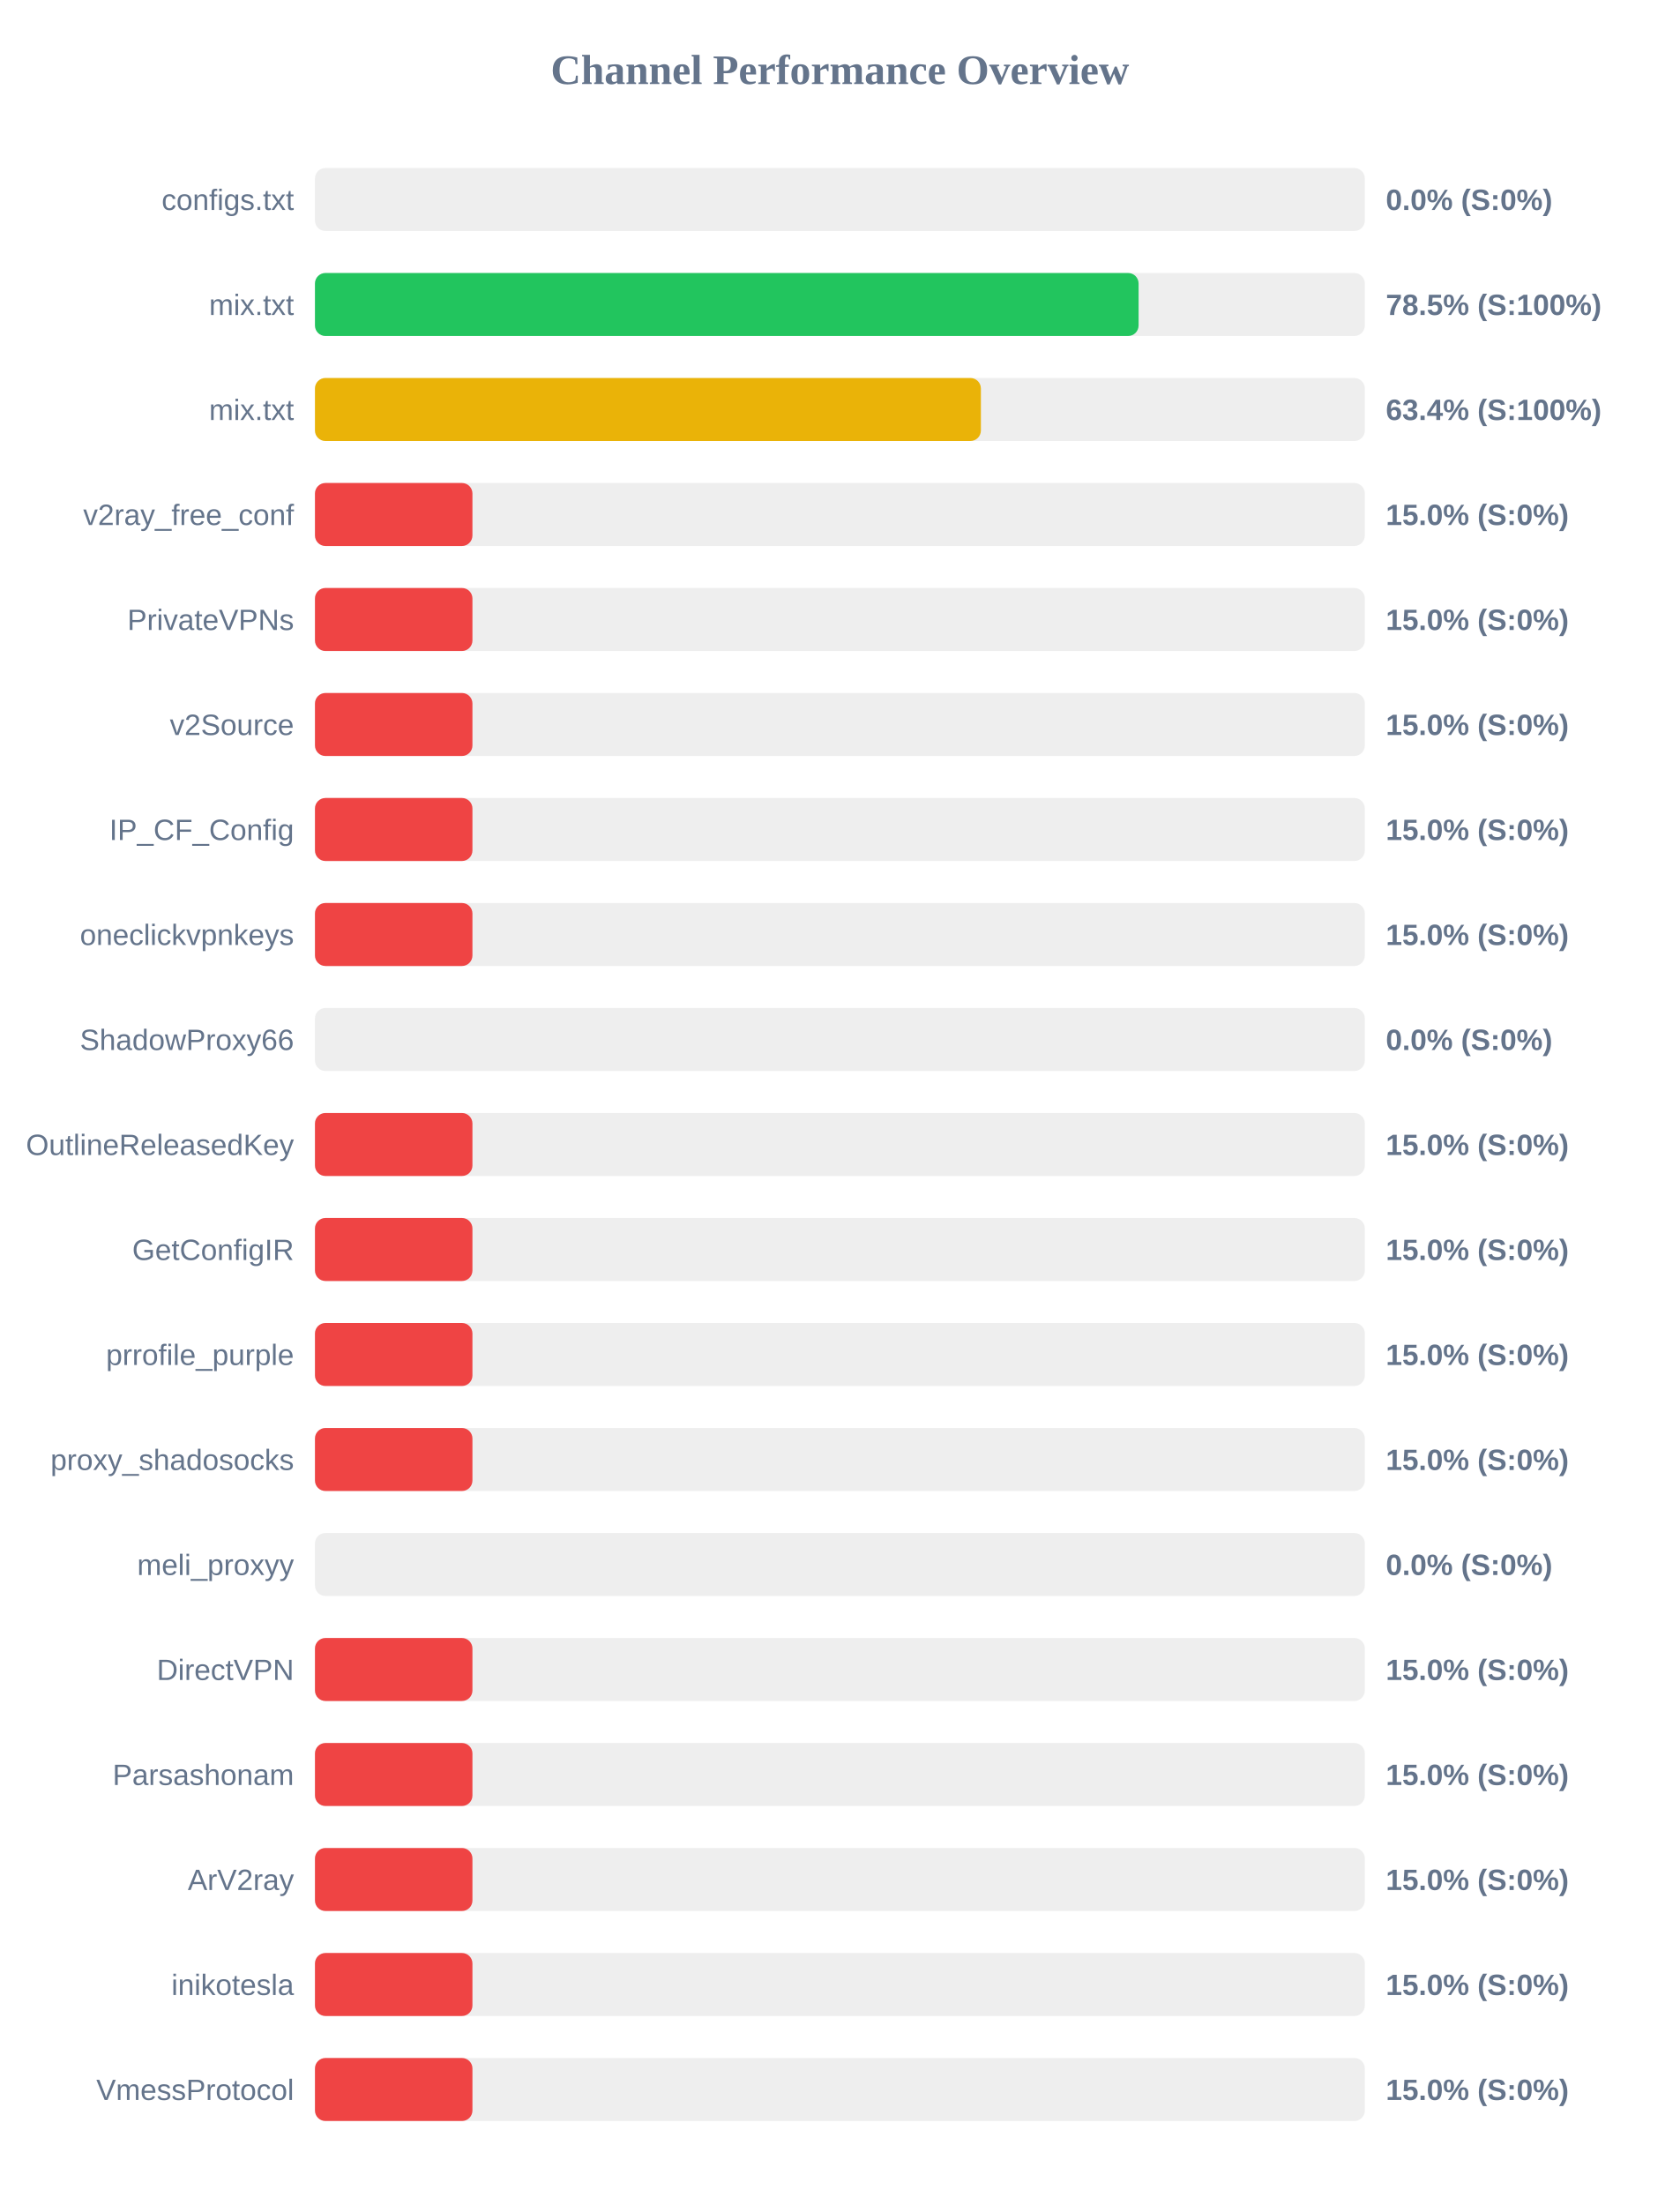
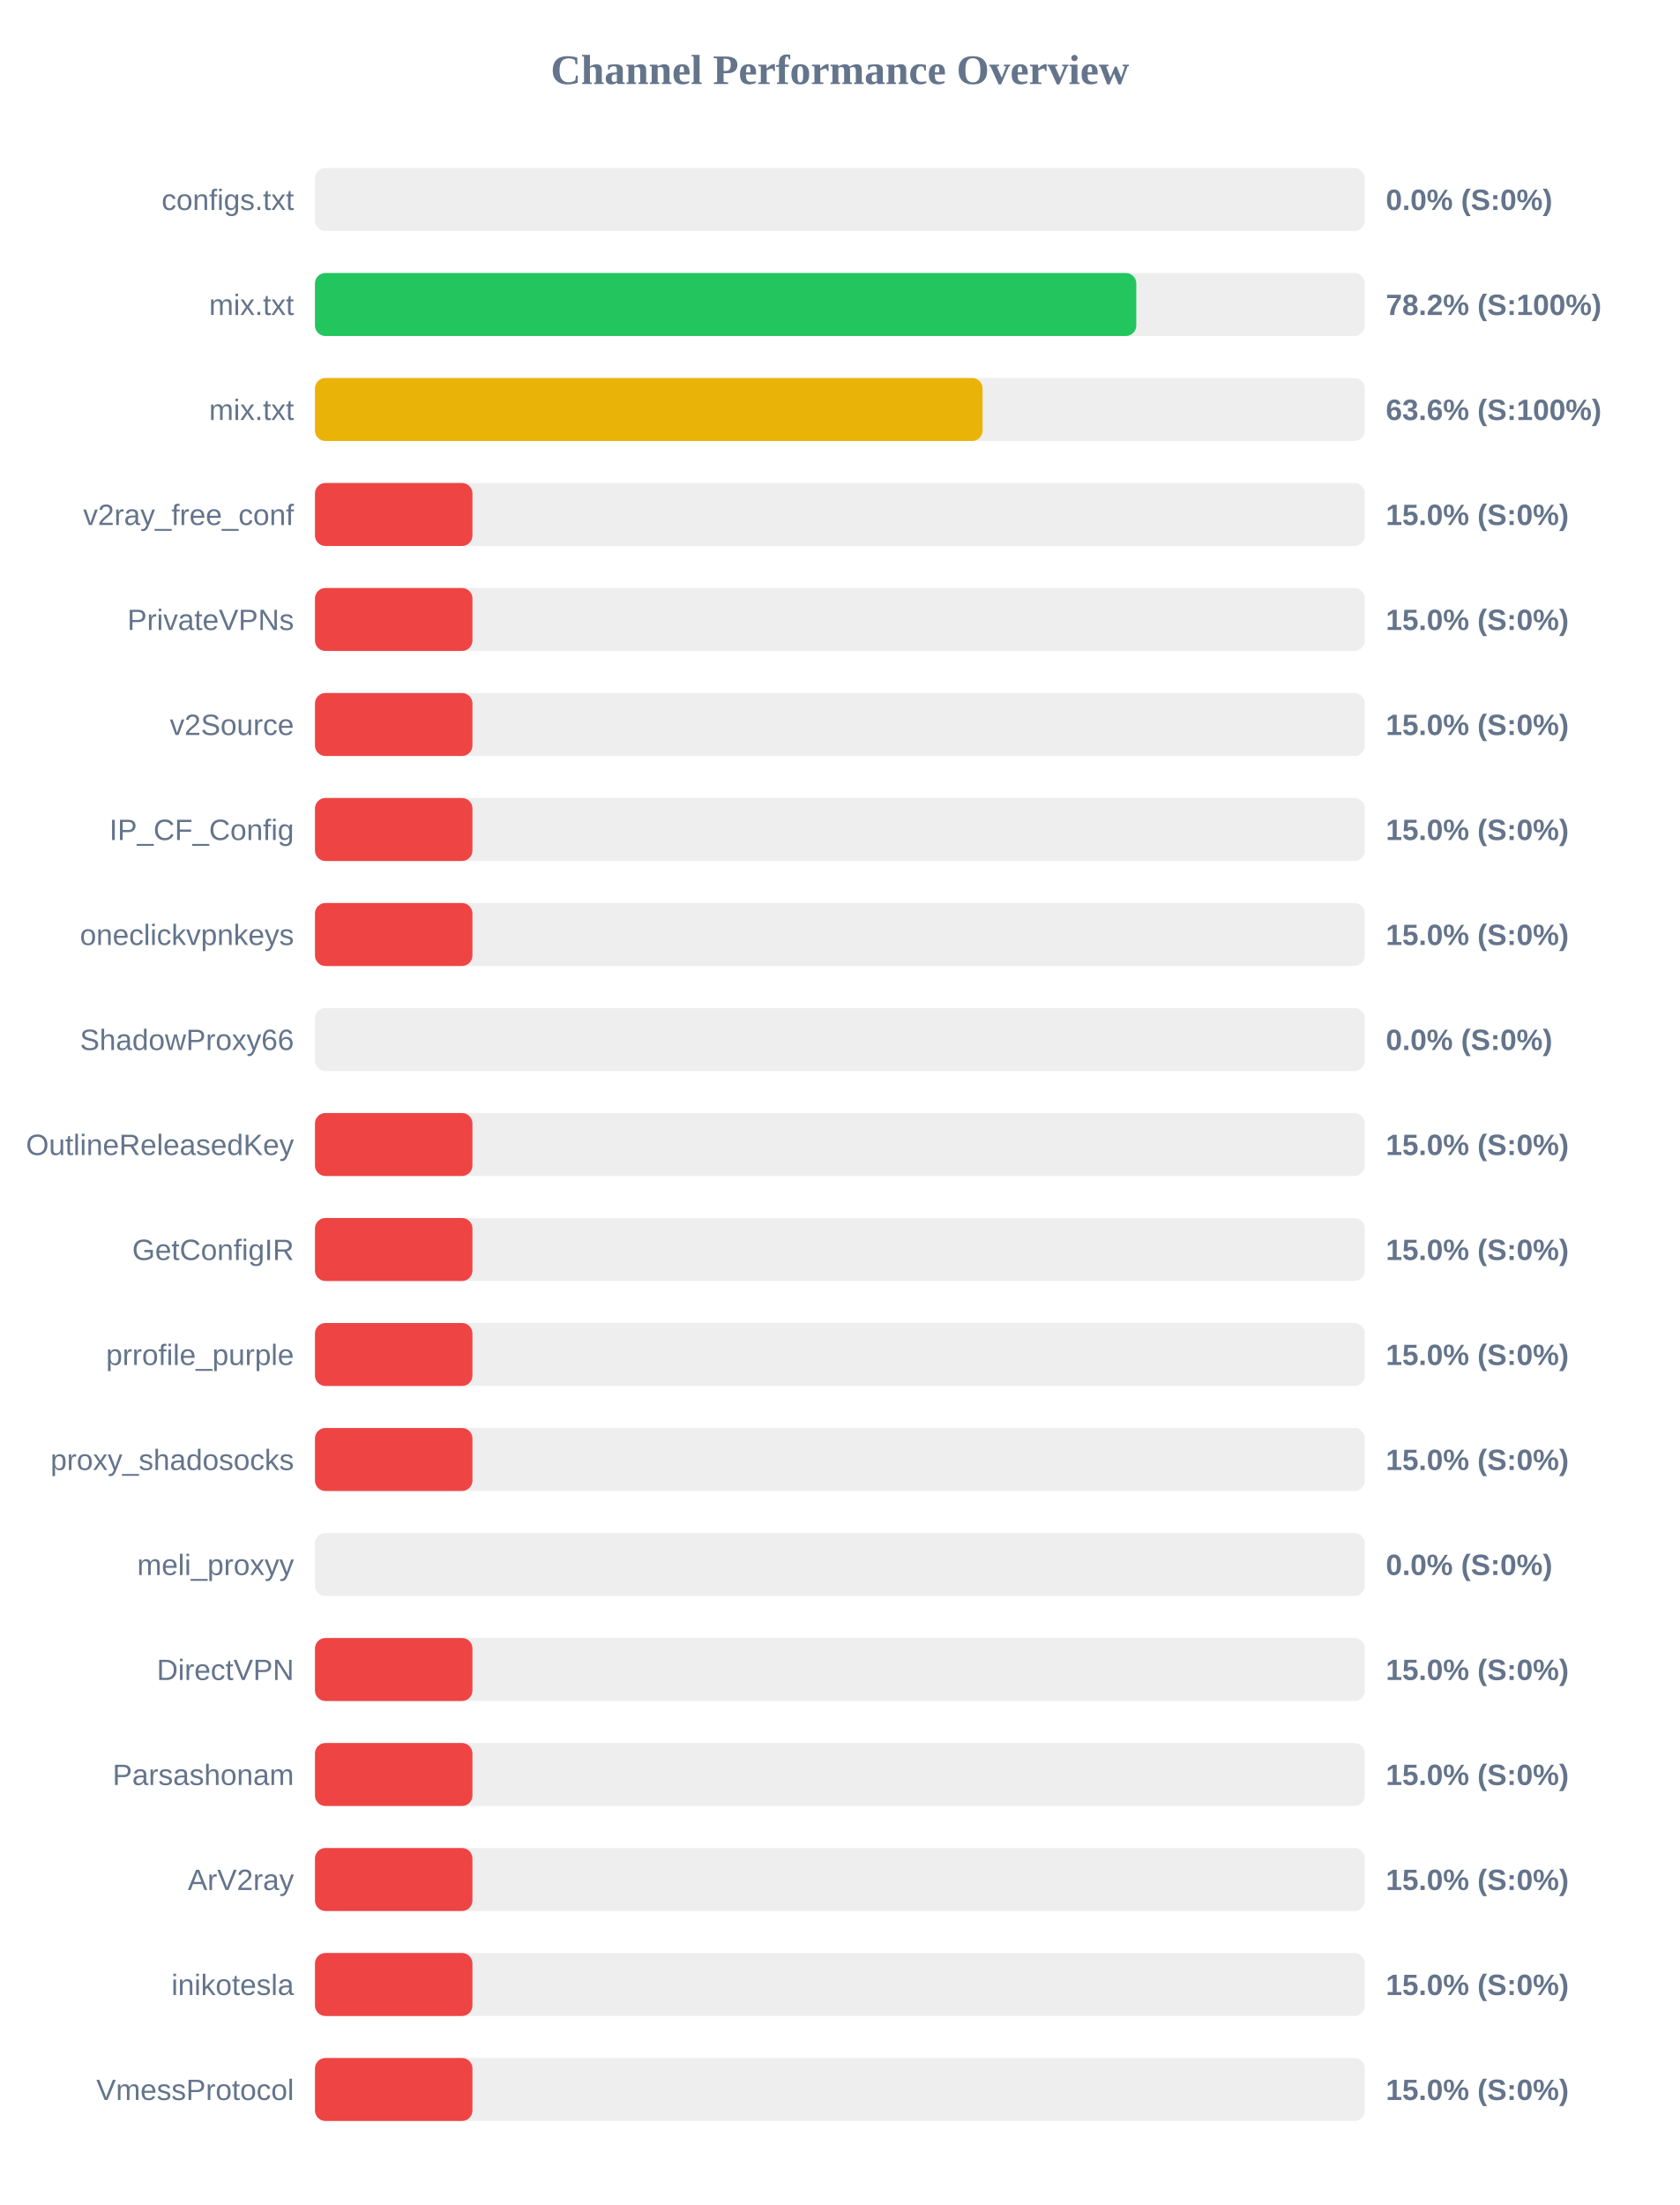
<svg xmlns="http://www.w3.org/2000/svg" width="800" height="1050" version="1.1">
  <style>
        .row { font: 14px Arial; fill: #64748b; }
        .score { font: bold 14px Arial; fill: #64748b; }
    </style>
  <text x="400" y="40" text-anchor="middle" font-size="20px" font-weight="bold" fill="#64748b">Channel Performance Overview</text>
  <rect x="150" y="80" width="500" height="30" fill="#eee" rx="5" />
  <rect x="150" y="80" width="0.0" height="30" fill="#ef4444" rx="5" />
  <text x="140" y="100" text-anchor="end" class="row">configs.txt</text>
  <text x="660" y="100" text-anchor="start" class="score">0.0% (S:0%)</text>
  <rect x="150" y="130" width="500" height="30" fill="#eee" rx="5" />
-   <rect x="150" y="130" width="392.25" height="30" fill="#22c55e" rx="5" />
+   <rect x="150" y="130" width="391.15" height="30" fill="#22c55e" rx="5" />
  <text x="140" y="150" text-anchor="end" class="row">mix.txt</text>
-   <text x="660" y="150" text-anchor="start" class="score">78.5% (S:100%)</text>
+   <text x="660" y="150" text-anchor="start" class="score">78.2% (S:100%)</text>
  <rect x="150" y="180" width="500" height="30" fill="#eee" rx="5" />
-   <rect x="150" y="180" width="317.15" height="30" fill="#eab308" rx="5" />
+   <rect x="150" y="180" width="317.95" height="30" fill="#eab308" rx="5" />
  <text x="140" y="200" text-anchor="end" class="row">mix.txt</text>
-   <text x="660" y="200" text-anchor="start" class="score">63.4% (S:100%)</text>
+   <text x="660" y="200" text-anchor="start" class="score">63.6% (S:100%)</text>
  <rect x="150" y="230" width="500" height="30" fill="#eee" rx="5" />
  <rect x="150" y="230" width="75.0" height="30" fill="#ef4444" rx="5" />
  <text x="140" y="250" text-anchor="end" class="row">v2ray_free_conf</text>
  <text x="660" y="250" text-anchor="start" class="score">15.0% (S:0%)</text>
  <rect x="150" y="280" width="500" height="30" fill="#eee" rx="5" />
  <rect x="150" y="280" width="75.0" height="30" fill="#ef4444" rx="5" />
  <text x="140" y="300" text-anchor="end" class="row">PrivateVPNs</text>
  <text x="660" y="300" text-anchor="start" class="score">15.0% (S:0%)</text>
  <rect x="150" y="330" width="500" height="30" fill="#eee" rx="5" />
  <rect x="150" y="330" width="75.0" height="30" fill="#ef4444" rx="5" />
  <text x="140" y="350" text-anchor="end" class="row">v2Source</text>
  <text x="660" y="350" text-anchor="start" class="score">15.0% (S:0%)</text>
  <rect x="150" y="380" width="500" height="30" fill="#eee" rx="5" />
  <rect x="150" y="380" width="75.0" height="30" fill="#ef4444" rx="5" />
  <text x="140" y="400" text-anchor="end" class="row">IP_CF_Config</text>
  <text x="660" y="400" text-anchor="start" class="score">15.0% (S:0%)</text>
  <rect x="150" y="430" width="500" height="30" fill="#eee" rx="5" />
  <rect x="150" y="430" width="75.0" height="30" fill="#ef4444" rx="5" />
  <text x="140" y="450" text-anchor="end" class="row">oneclickvpnkeys</text>
  <text x="660" y="450" text-anchor="start" class="score">15.0% (S:0%)</text>
  <rect x="150" y="480" width="500" height="30" fill="#eee" rx="5" />
  <rect x="150" y="480" width="0.0" height="30" fill="#ef4444" rx="5" />
  <text x="140" y="500" text-anchor="end" class="row">ShadowProxy66</text>
  <text x="660" y="500" text-anchor="start" class="score">0.0% (S:0%)</text>
  <rect x="150" y="530" width="500" height="30" fill="#eee" rx="5" />
  <rect x="150" y="530" width="75.0" height="30" fill="#ef4444" rx="5" />
  <text x="140" y="550" text-anchor="end" class="row">OutlineReleasedKey</text>
  <text x="660" y="550" text-anchor="start" class="score">15.0% (S:0%)</text>
  <rect x="150" y="580" width="500" height="30" fill="#eee" rx="5" />
  <rect x="150" y="580" width="75.0" height="30" fill="#ef4444" rx="5" />
  <text x="140" y="600" text-anchor="end" class="row">GetConfigIR</text>
  <text x="660" y="600" text-anchor="start" class="score">15.0% (S:0%)</text>
  <rect x="150" y="630" width="500" height="30" fill="#eee" rx="5" />
  <rect x="150" y="630" width="75.0" height="30" fill="#ef4444" rx="5" />
  <text x="140" y="650" text-anchor="end" class="row">prrofile_purple</text>
  <text x="660" y="650" text-anchor="start" class="score">15.0% (S:0%)</text>
  <rect x="150" y="680" width="500" height="30" fill="#eee" rx="5" />
  <rect x="150" y="680" width="75.0" height="30" fill="#ef4444" rx="5" />
  <text x="140" y="700" text-anchor="end" class="row">proxy_shadosocks</text>
  <text x="660" y="700" text-anchor="start" class="score">15.0% (S:0%)</text>
  <rect x="150" y="730" width="500" height="30" fill="#eee" rx="5" />
  <rect x="150" y="730" width="0.0" height="30" fill="#ef4444" rx="5" />
  <text x="140" y="750" text-anchor="end" class="row">meli_proxyy</text>
  <text x="660" y="750" text-anchor="start" class="score">0.0% (S:0%)</text>
  <rect x="150" y="780" width="500" height="30" fill="#eee" rx="5" />
  <rect x="150" y="780" width="75.0" height="30" fill="#ef4444" rx="5" />
  <text x="140" y="800" text-anchor="end" class="row">DirectVPN</text>
  <text x="660" y="800" text-anchor="start" class="score">15.0% (S:0%)</text>
  <rect x="150" y="830" width="500" height="30" fill="#eee" rx="5" />
  <rect x="150" y="830" width="75.0" height="30" fill="#ef4444" rx="5" />
  <text x="140" y="850" text-anchor="end" class="row">Parsashonam</text>
  <text x="660" y="850" text-anchor="start" class="score">15.0% (S:0%)</text>
  <rect x="150" y="880" width="500" height="30" fill="#eee" rx="5" />
  <rect x="150" y="880" width="75.0" height="30" fill="#ef4444" rx="5" />
  <text x="140" y="900" text-anchor="end" class="row">ArV2ray</text>
  <text x="660" y="900" text-anchor="start" class="score">15.0% (S:0%)</text>
  <rect x="150" y="930" width="500" height="30" fill="#eee" rx="5" />
  <rect x="150" y="930" width="75.0" height="30" fill="#ef4444" rx="5" />
  <text x="140" y="950" text-anchor="end" class="row">inikotesla</text>
  <text x="660" y="950" text-anchor="start" class="score">15.0% (S:0%)</text>
  <rect x="150" y="980" width="500" height="30" fill="#eee" rx="5" />
  <rect x="150" y="980" width="75.0" height="30" fill="#ef4444" rx="5" />
  <text x="140" y="1000" text-anchor="end" class="row">VmessProtocol</text>
  <text x="660" y="1000" text-anchor="start" class="score">15.0% (S:0%)</text>
</svg>
